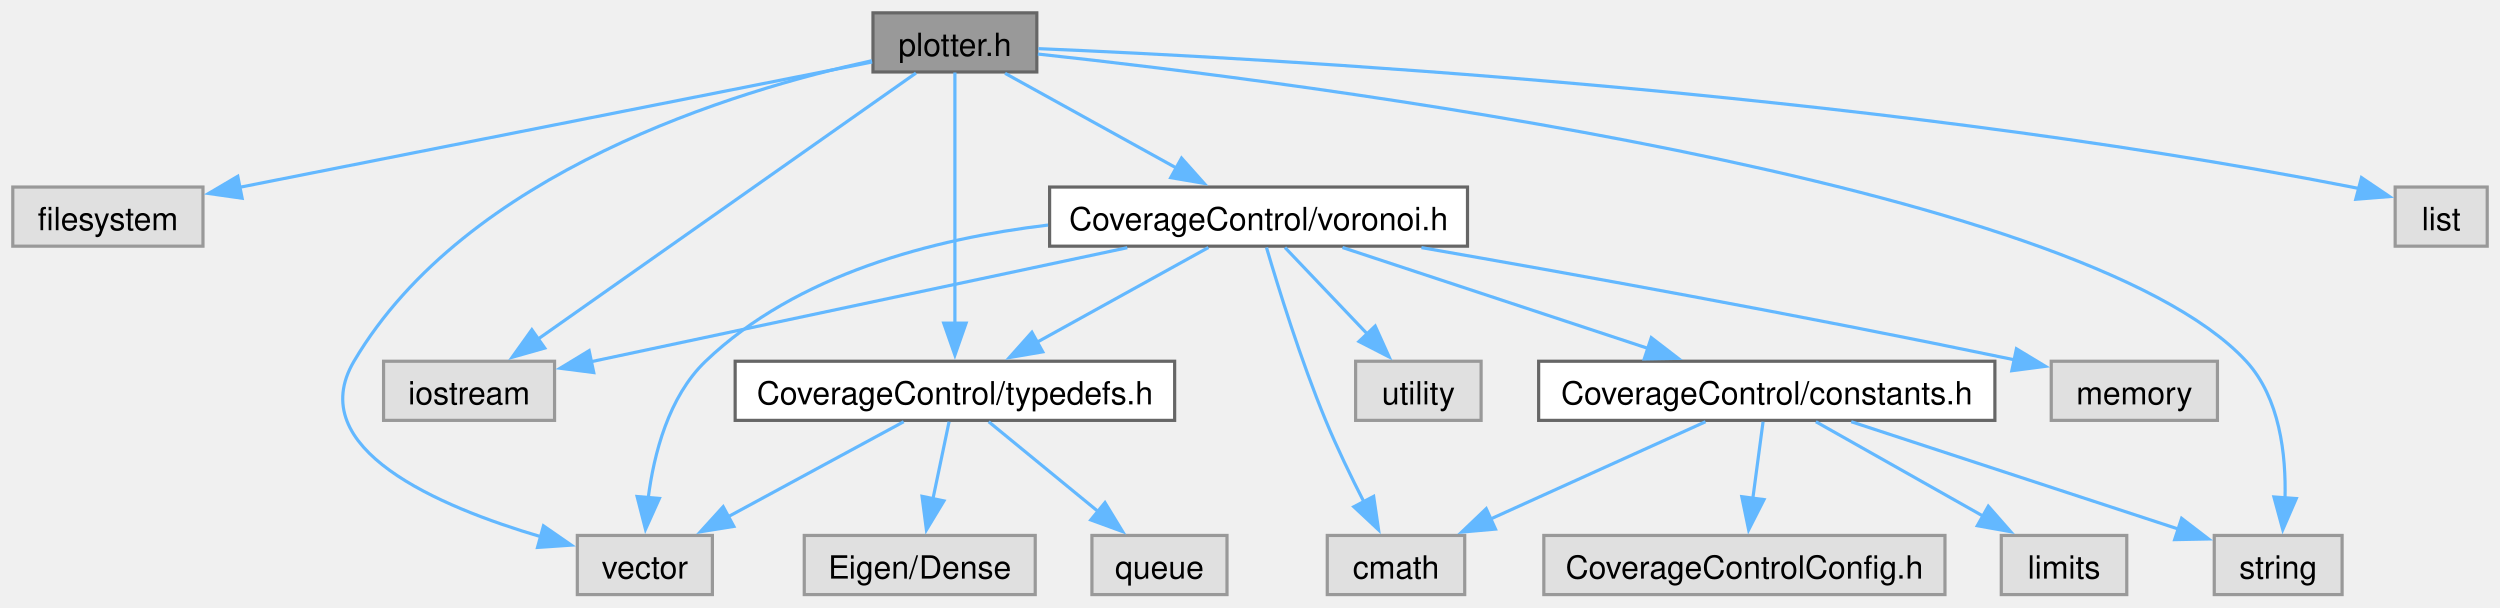
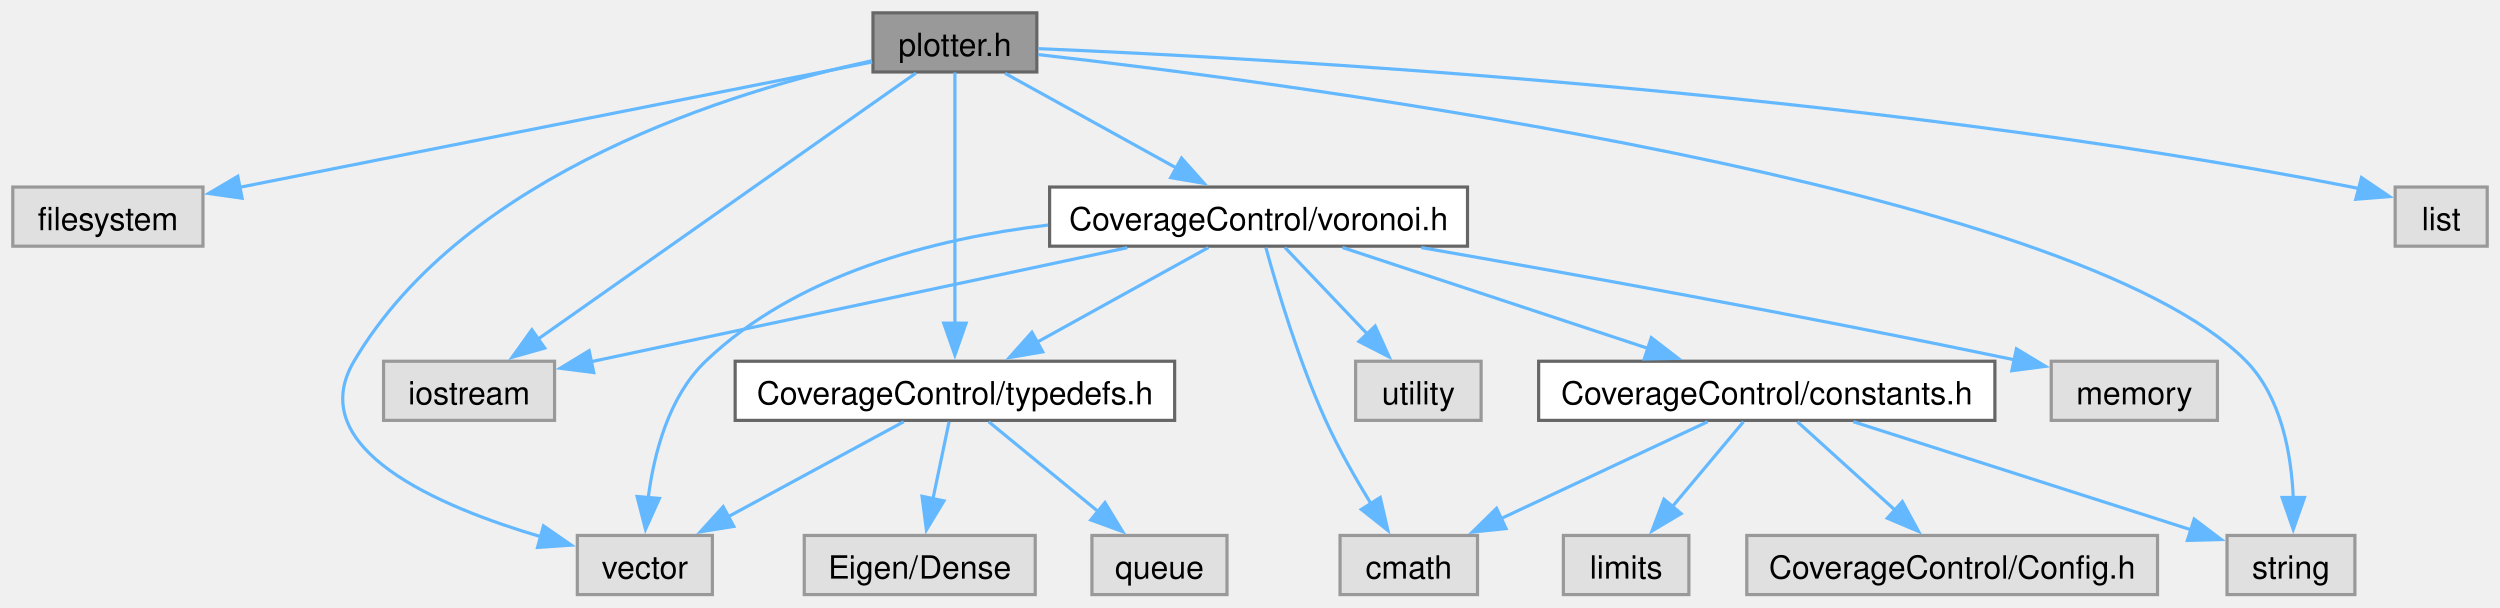
<svg xmlns="http://www.w3.org/2000/svg" xmlns:xlink="http://www.w3.org/1999/xlink" width="782pt" height="190pt" viewBox="0.00 0.00 782.15 190.00">
  <g id="graph0" class="graph" transform="scale(1 1) rotate(0) translate(4 186)">
    <g id="Node000001" class="node">
      <g id="a_Node000001">
        <a xlink:title="Class to plot the map.">
          <polygon fill="#999999" stroke="#666666" points="320.38,-182 269.12,-182 269.12,-163.5 320.38,-163.5 320.38,-182" />
          <text text-anchor="middle" x="294.75" y="-168.5" font-family="Helvetica,sans-Serif" font-size="10.00">plotter.h</text>
        </a>
      </g>
    </g>
    <g id="Node000002" class="node">
      <g id="a_Node000002">
        <a xlink:title=" ">
          <polygon fill="#e0e0e0" stroke="#999999" points="59.5,-127.5 0,-127.5 0,-109 59.5,-109 59.5,-127.5" />
          <text text-anchor="middle" x="29.75" y="-114" font-family="Helvetica,sans-Serif" font-size="10.00">filesystem</text>
        </a>
      </g>
    </g>
    <g id="edge1_Node000001_Node000002" class="edge">
      <g id="a_edge1_Node000001_Node000002">
        <a xlink:title=" ">
          <path fill="none" stroke="#63b8ff" d="M268.86,-166.62C222.78,-157.49 126.19,-138.36 70.91,-127.41" />
          <polygon fill="#63b8ff" stroke="#63b8ff" points="71.75,-124 61.26,-125.49 70.39,-130.87 71.75,-124" />
        </a>
      </g>
    </g>
    <g id="Node000003" class="node">
      <g id="a_Node000003">
        <a xlink:title=" ">
          <polygon fill="#e0e0e0" stroke="#999999" points="169.5,-73 116,-73 116,-54.5 169.5,-54.5 169.5,-73" />
          <text text-anchor="middle" x="142.75" y="-59.5" font-family="Helvetica,sans-Serif" font-size="10.00">iostream</text>
        </a>
      </g>
    </g>
    <g id="edge2_Node000001_Node000003" class="edge">
      <g id="a_edge2_Node000001_Node000003">
        <a xlink:title=" ">
          <path fill="none" stroke="#63b8ff" d="M282.57,-163.17C256.78,-145.02 196.37,-102.5 164.05,-79.74" />
          <polygon fill="#63b8ff" stroke="#63b8ff" points="166.42,-77.13 156.23,-74.24 162.39,-82.86 166.42,-77.13" />
        </a>
      </g>
    </g>
    <g id="Node000004" class="node">
      <g id="a_Node000004">
        <a xlink:title=" ">
          <polygon fill="#e0e0e0" stroke="#999999" points="774.15,-127.5 745.35,-127.5 745.35,-109 774.15,-109 774.15,-127.5" />
          <text text-anchor="middle" x="759.75" y="-114" font-family="Helvetica,sans-Serif" font-size="10.00">list</text>
        </a>
      </g>
    </g>
    <g id="edge3_Node000001_Node000004" class="edge">
      <g id="a_edge3_Node000001_Node000004">
        <a xlink:title=" ">
          <path fill="none" stroke="#63b8ff" d="M320.86,-170.8C389.03,-167.94 577.79,-157.71 731.75,-127.5 732.57,-127.34 733.4,-127.16 734.24,-126.98" />
          <polygon fill="#63b8ff" stroke="#63b8ff" points="734.81,-130.45 743.59,-124.52 733.03,-123.68 734.81,-130.45" />
        </a>
      </g>
    </g>
    <g id="Node000005" class="node">
      <g id="a_Node000005">
        <a xlink:title=" ">
          <polygon fill="#e0e0e0" stroke="#999999" points="218.88,-18.5 176.62,-18.5 176.62,0 218.88,0 218.88,-18.5" />
          <text text-anchor="middle" x="197.75" y="-5" font-family="Helvetica,sans-Serif" font-size="10.00">vector</text>
        </a>
      </g>
    </g>
    <g id="edge4_Node000001_Node000005" class="edge">
      <g id="a_edge4_Node000001_Node000005">
        <a xlink:title=" ">
          <path fill="none" stroke="#63b8ff" d="M268.78,-167.03C225.97,-157.69 141.83,-132.35 106.75,-73 90.64,-45.73 133.12,-27.54 165.35,-18.06" />
          <polygon fill="#63b8ff" stroke="#63b8ff" points="166.03,-21.5 174.74,-15.47 164.17,-14.75 166.03,-21.5" />
        </a>
      </g>
    </g>
    <g id="Node000006" class="node">
      <g id="a_Node000006">
        <a xlink:title=" ">
-           <polygon fill="#e0e0e0" stroke="#999999" points="728.75,-18.5 688.75,-18.5 688.75,0 728.75,0 728.75,-18.5" />
-           <text text-anchor="middle" x="708.75" y="-5" font-family="Helvetica,sans-Serif" font-size="10.00">string</text>
+           <polygon fill="#e0e0e0" stroke="#999999" points="732.75,-18.5 692.75,-18.5 692.75,0 732.75,0 732.75,-18.5" />
+           <text text-anchor="middle" x="712.75" y="-5" font-family="Helvetica,sans-Serif" font-size="10.00">string</text>
        </a>
      </g>
    </g>
    <g id="edge5_Node000001_Node000006" class="edge">
      <g id="a_edge5_Node000001_Node000006">
        <a xlink:title=" ">
-           <path fill="none" stroke="#63b8ff" d="M320.71,-169.11C401.57,-160.36 646.64,-129.55 698.75,-73 709.28,-61.57 711.25,-43.72 710.89,-29.97" />
-           <polygon fill="#63b8ff" stroke="#63b8ff" points="714.41,-30.04 710.19,-20.32 707.42,-30.54 714.41,-30.04" />
+           <path fill="none" stroke="#63b8ff" d="M320.84,-168.94C401.56,-159.74 644.99,-127.86 698.75,-73 709.76,-61.77 712.89,-43.9 713.48,-30.09" />
+           <polygon fill="#63b8ff" stroke="#63b8ff" points="716.98,-30.38 713.46,-20.38 709.98,-30.39 716.98,-30.38" />
        </a>
      </g>
    </g>
    <g id="Node000007" class="node">
      <g id="a_Node000007">
        <a xlink:href="typedefs_8h.html" target="_top" xlink:title="Contains typedefs for the library.">
          <polygon fill="white" stroke="#666666" points="363.5,-73 226,-73 226,-54.5 363.5,-54.5 363.5,-73" />
          <text text-anchor="middle" x="294.75" y="-59.5" font-family="Helvetica,sans-Serif" font-size="10.00">CoverageControl/typedefs.h</text>
        </a>
      </g>
    </g>
    <g id="edge6_Node000001_Node000007" class="edge">
      <g id="a_edge6_Node000001_Node000007">
        <a xlink:title=" ">
          <path fill="none" stroke="#63b8ff" d="M294.75,-163.35C294.75,-146.56 294.75,-108.42 294.75,-84.8" />
          <polygon fill="#63b8ff" stroke="#63b8ff" points="298.25,-84.92 294.75,-74.92 291.25,-84.92 298.25,-84.92" />
        </a>
      </g>
    </g>
    <g id="Node000010" class="node">
      <g id="a_Node000010">
        <a xlink:href="voronoi_8h.html" target="_top" xlink:title="Class for computing Voronoi cells.">
          <polygon fill="white" stroke="#666666" points="455.12,-127.5 324.38,-127.5 324.38,-109 455.12,-109 455.12,-127.5" />
          <text text-anchor="middle" x="389.75" y="-114" font-family="Helvetica,sans-Serif" font-size="10.00">CoverageControl/voronoi.h</text>
        </a>
      </g>
    </g>
    <g id="edge10_Node000001_Node000010" class="edge">
      <g id="a_edge10_Node000001_Node000010">
        <a xlink:title=" ">
          <path fill="none" stroke="#63b8ff" d="M310.44,-163.08C325.01,-155.03 346.99,-142.88 364.11,-133.42" />
          <polygon fill="#63b8ff" stroke="#63b8ff" points="365.66,-136.56 372.71,-128.66 362.27,-130.44 365.66,-136.56" />
        </a>
      </g>
    </g>
    <g id="edge9_Node000007_Node000005" class="edge">
      <g id="a_edge9_Node000007_Node000005">
        <a xlink:title=" ">
          <path fill="none" stroke="#63b8ff" d="M278.73,-54.08C263.71,-45.95 240.99,-33.65 223.43,-24.15" />
          <polygon fill="#63b8ff" stroke="#63b8ff" points="225.58,-21.33 215.12,-19.65 222.25,-27.49 225.58,-21.33" />
        </a>
      </g>
    </g>
    <g id="Node000008" class="node">
      <g id="a_Node000008">
        <a xlink:title=" ">
          <polygon fill="#e0e0e0" stroke="#999999" points="319.88,-18.5 247.62,-18.5 247.62,0 319.88,0 319.88,-18.5" />
          <text text-anchor="middle" x="283.75" y="-5" font-family="Helvetica,sans-Serif" font-size="10.00">Eigen/Dense</text>
        </a>
      </g>
    </g>
    <g id="edge7_Node000007_Node000008" class="edge">
      <g id="a_edge7_Node000007_Node000008">
        <a xlink:title=" ">
          <path fill="none" stroke="#63b8ff" d="M292.93,-54.08C291.56,-47.51 289.61,-38.21 287.86,-29.87" />
          <polygon fill="#63b8ff" stroke="#63b8ff" points="291.32,-29.31 285.84,-20.24 284.47,-30.74 291.32,-29.31" />
        </a>
      </g>
    </g>
    <g id="Node000009" class="node">
      <g id="a_Node000009">
        <a xlink:title=" ">
          <polygon fill="#e0e0e0" stroke="#999999" points="379.88,-18.5 337.62,-18.5 337.62,0 379.88,0 379.88,-18.5" />
          <text text-anchor="middle" x="358.75" y="-5" font-family="Helvetica,sans-Serif" font-size="10.00">queue</text>
        </a>
      </g>
    </g>
    <g id="edge8_Node000007_Node000009" class="edge">
      <g id="a_edge8_Node000007_Node000009">
        <a xlink:title=" ">
          <path fill="none" stroke="#63b8ff" d="M305.32,-54.08C314.64,-46.44 328.45,-35.11 339.69,-25.88" />
          <polygon fill="#63b8ff" stroke="#63b8ff" points="341.7,-28.77 347.21,-19.72 337.26,-23.35 341.7,-28.77" />
        </a>
      </g>
    </g>
    <g id="edge12_Node000010_Node000003" class="edge">
      <g id="a_edge12_Node000010_Node000003">
        <a xlink:title=" ">
          <path fill="none" stroke="#63b8ff" d="M348.69,-108.52C301.99,-98.6 226.37,-82.52 180.92,-72.86" />
          <polygon fill="#63b8ff" stroke="#63b8ff" points="181.76,-69.46 171.25,-70.81 180.31,-76.31 181.76,-69.46" />
        </a>
      </g>
    </g>
    <g id="edge15_Node000010_Node000005" class="edge">
      <g id="a_edge15_Node000010_Node000005">
        <a xlink:title=" ">
          <path fill="none" stroke="#63b8ff" d="M323.9,-115.61C287.99,-111.33 245.19,-100.23 216.75,-73 205.17,-61.91 200.58,-44.02 198.79,-30.18" />
          <polygon fill="#63b8ff" stroke="#63b8ff" points="202.3,-30.08 197.95,-20.42 195.32,-30.68 202.3,-30.08" />
        </a>
      </g>
    </g>
    <g id="edge21_Node000010_Node000007" class="edge">
      <g id="a_edge21_Node000010_Node000007">
        <a xlink:title=" ">
          <path fill="none" stroke="#63b8ff" d="M374.06,-108.58C359.49,-100.53 337.51,-88.38 320.39,-78.92" />
          <polygon fill="#63b8ff" stroke="#63b8ff" points="322.23,-75.94 311.79,-74.16 318.84,-82.06 322.23,-75.94" />
        </a>
      </g>
    </g>
    <g id="Node000011" class="node">
      <g id="a_Node000011">
        <a xlink:title=" ">
-           <polygon fill="#e0e0e0" stroke="#999999" points="454.25,-18.5 411.25,-18.5 411.25,0 454.25,0 454.25,-18.5" />
-           <text text-anchor="middle" x="432.75" y="-5" font-family="Helvetica,sans-Serif" font-size="10.00">cmath</text>
+           <polygon fill="#e0e0e0" stroke="#999999" points="458.25,-18.5 415.25,-18.5 415.25,0 458.25,0 458.25,-18.5" />
+           <text text-anchor="middle" x="436.75" y="-5" font-family="Helvetica,sans-Serif" font-size="10.00">cmath</text>
        </a>
      </g>
    </g>
    <g id="edge11_Node000010_Node000011" class="edge">
      <g id="a_edge11_Node000010_Node000011">
        <a xlink:title=" ">
-           <path fill="none" stroke="#63b8ff" d="M392.23,-108.59C395.83,-96.35 402.93,-73.4 410.75,-54.5 414.27,-45.98 418.72,-36.81 422.69,-29.04" />
-           <polygon fill="#63b8ff" stroke="#63b8ff" points="425.76,-30.72 427.3,-20.24 419.56,-27.47 425.76,-30.72" />
+           <path fill="none" stroke="#63b8ff" d="M392.05,-108.51C395.44,-96.18 402.28,-73.11 410.75,-54.5 414.81,-45.58 420.18,-36.15 424.99,-28.31" />
+           <polygon fill="#63b8ff" stroke="#63b8ff" points="427.82,-30.38 430.21,-20.06 421.9,-26.64 427.82,-30.38" />
        </a>
      </g>
    </g>
    <g id="Node000012" class="node">
      <g id="a_Node000012">
        <a xlink:title=" ">
          <polygon fill="#e0e0e0" stroke="#999999" points="689.75,-73 637.75,-73 637.75,-54.5 689.75,-54.5 689.75,-73" />
          <text text-anchor="middle" x="663.75" y="-59.5" font-family="Helvetica,sans-Serif" font-size="10.00">memory</text>
        </a>
      </g>
    </g>
    <g id="edge13_Node000010_Node000012" class="edge">
      <g id="a_edge13_Node000010_Node000012">
        <a xlink:title=" ">
          <path fill="none" stroke="#63b8ff" d="M440.71,-108.55C486.73,-100.53 556.58,-87.95 626.23,-73.45" />
          <polygon fill="#63b8ff" stroke="#63b8ff" points="626.86,-76.89 635.93,-71.41 625.42,-70.04 626.86,-76.89" />
        </a>
      </g>
    </g>
    <g id="Node000013" class="node">
      <g id="a_Node000013">
        <a xlink:title=" ">
          <polygon fill="#e0e0e0" stroke="#999999" points="459.38,-73 420.12,-73 420.12,-54.5 459.38,-54.5 459.38,-73" />
          <text text-anchor="middle" x="439.75" y="-59.5" font-family="Helvetica,sans-Serif" font-size="10.00">utility</text>
        </a>
      </g>
    </g>
    <g id="edge14_Node000010_Node000013" class="edge">
      <g id="a_edge14_Node000010_Node000013">
        <a xlink:title=" ">
          <path fill="none" stroke="#63b8ff" d="M398.01,-108.58C405,-101.24 415.22,-90.51 423.8,-81.5" />
          <polygon fill="#63b8ff" stroke="#63b8ff" points="426.24,-84.01 430.6,-74.35 421.17,-79.18 426.24,-84.01" />
        </a>
      </g>
    </g>
    <g id="Node000014" class="node">
      <g id="a_Node000014">
        <a xlink:href="constants_8h.html" target="_top" xlink:title="Constants for the CoverageControl library.">
          <polygon fill="white" stroke="#666666" points="620.12,-73 477.38,-73 477.38,-54.5 620.12,-54.5 620.12,-73" />
          <text text-anchor="middle" x="548.75" y="-59.5" font-family="Helvetica,sans-Serif" font-size="10.00">CoverageControl/constants.h</text>
        </a>
      </g>
    </g>
    <g id="edge16_Node000010_Node000014" class="edge">
      <g id="a_edge16_Node000010_Node000014">
        <a xlink:title=" ">
          <path fill="none" stroke="#63b8ff" d="M416.01,-108.58C442.13,-99.96 482.45,-86.64 511.8,-76.95" />
          <polygon fill="#63b8ff" stroke="#63b8ff" points="512.62,-80.37 521.02,-73.91 510.42,-73.72 512.62,-80.37" />
        </a>
      </g>
    </g>
-     <g id="edge20_Node000014_Node000006" class="edge">
-       <g id="a_edge20_Node000014_Node000006">
-         <a xlink:title=" ">
-           <path fill="none" stroke="#63b8ff" d="M575.17,-54.08C603.35,-44.84 647.93,-30.21 677.75,-20.42" />
-           <polygon fill="#63b8ff" stroke="#63b8ff" points="678.54,-23.85 686.95,-17.4 676.36,-17.19 678.54,-23.85" />
-         </a>
-       </g>
-     </g>
-     <g id="edge18_Node000014_Node000011" class="edge">
-       <g id="a_edge18_Node000014_Node000011">
-         <a xlink:title=" ">
-           <path fill="none" stroke="#63b8ff" d="M529.59,-54.08C511.29,-45.8 483.44,-33.19 462.29,-23.62" />
-           <polygon fill="#63b8ff" stroke="#63b8ff" points="463.87,-20.49 453.31,-19.56 460.98,-26.87 463.87,-20.49" />
+     <g id="edge19_Node000014_Node000006" class="edge">
+       <g id="a_edge19_Node000014_Node000006">
+         <a xlink:title=" ">
+           <path fill="none" stroke="#63b8ff" d="M575.83,-54.08C604.87,-44.78 650.92,-30.04 681.49,-20.26" />
+           <polygon fill="#63b8ff" stroke="#63b8ff" points="682.47,-23.62 690.93,-17.23 680.34,-16.95 682.47,-23.62" />
+         </a>
+       </g>
+     </g>
+     <g id="edge17_Node000014_Node000011" class="edge">
+       <g id="a_edge17_Node000014_Node000011">
+         <a xlink:title=" ">
+           <path fill="none" stroke="#63b8ff" d="M530.26,-54.08C512.67,-45.84 485.94,-33.31 465.56,-23.75" />
+           <polygon fill="#63b8ff" stroke="#63b8ff" points="467.18,-20.65 456.64,-19.57 464.21,-26.99 467.18,-20.65" />
        </a>
      </g>
    </g>
    <g id="Node000015" class="node">
      <g id="a_Node000015">
        <a xlink:title=" ">
-           <polygon fill="#e0e0e0" stroke="#999999" points="604.5,-18.5 479,-18.5 479,0 604.5,0 604.5,-18.5" />
-           <text text-anchor="middle" x="541.75" y="-5" font-family="Helvetica,sans-Serif" font-size="10.00">CoverageControlConfig.h</text>
-         </a>
-       </g>
-     </g>
-     <g id="edge17_Node000014_Node000015" class="edge">
-       <g id="a_edge17_Node000014_Node000015">
-         <a xlink:title=" ">
-           <path fill="none" stroke="#63b8ff" d="M547.59,-54.08C546.73,-47.58 545.51,-38.42 544.4,-30.16" />
-           <polygon fill="#63b8ff" stroke="#63b8ff" points="547.88,-29.71 543.08,-20.26 540.94,-30.63 547.88,-29.71" />
+           <polygon fill="#e0e0e0" stroke="#999999" points="524.38,-18.5 485.12,-18.5 485.12,0 524.38,0 524.38,-18.5" />
+           <text text-anchor="middle" x="504.75" y="-5" font-family="Helvetica,sans-Serif" font-size="10.00">limits</text>
+         </a>
+       </g>
+     </g>
+     <g id="edge18_Node000014_Node000015" class="edge">
+       <g id="a_edge18_Node000014_Node000015">
+         <a xlink:title=" ">
+           <path fill="none" stroke="#63b8ff" d="M541.48,-54.08C535.46,-46.89 526.71,-36.45 519.26,-27.57" />
+           <polygon fill="#63b8ff" stroke="#63b8ff" points="521.96,-25.33 512.85,-19.92 516.59,-29.83 521.96,-25.33" />
        </a>
      </g>
    </g>
    <g id="Node000016" class="node">
      <g id="a_Node000016">
        <a xlink:title=" ">
-           <polygon fill="#e0e0e0" stroke="#999999" points="661.38,-18.5 622.12,-18.5 622.12,0 661.38,0 661.38,-18.5" />
-           <text text-anchor="middle" x="641.75" y="-5" font-family="Helvetica,sans-Serif" font-size="10.00">limits</text>
-         </a>
-       </g>
-     </g>
-     <g id="edge19_Node000014_Node000016" class="edge">
-       <g id="a_edge19_Node000014_Node000016">
-         <a xlink:title=" ">
-           <path fill="none" stroke="#63b8ff" d="M564.11,-54.08C578.38,-46.03 599.89,-33.88 616.65,-24.42" />
-           <polygon fill="#63b8ff" stroke="#63b8ff" points="618.06,-27.64 625.05,-19.68 614.62,-21.54 618.06,-27.64" />
+           <polygon fill="#e0e0e0" stroke="#999999" points="671,-18.5 542.5,-18.5 542.5,0 671,0 671,-18.5" />
+           <text text-anchor="middle" x="606.75" y="-5" font-family="Helvetica,sans-Serif" font-size="10.00">CoverageControl/Config.h</text>
+         </a>
+       </g>
+     </g>
+     <g id="edge20_Node000014_Node000016" class="edge">
+       <g id="a_edge20_Node000014_Node000016">
+         <a xlink:title=" ">
+           <path fill="none" stroke="#63b8ff" d="M558.33,-54.08C566.6,-46.59 578.79,-35.56 588.86,-26.44" />
+           <polygon fill="#63b8ff" stroke="#63b8ff" points="591.16,-29.08 596.23,-19.77 586.47,-23.89 591.16,-29.08" />
        </a>
      </g>
    </g>
  </g>
</svg>
